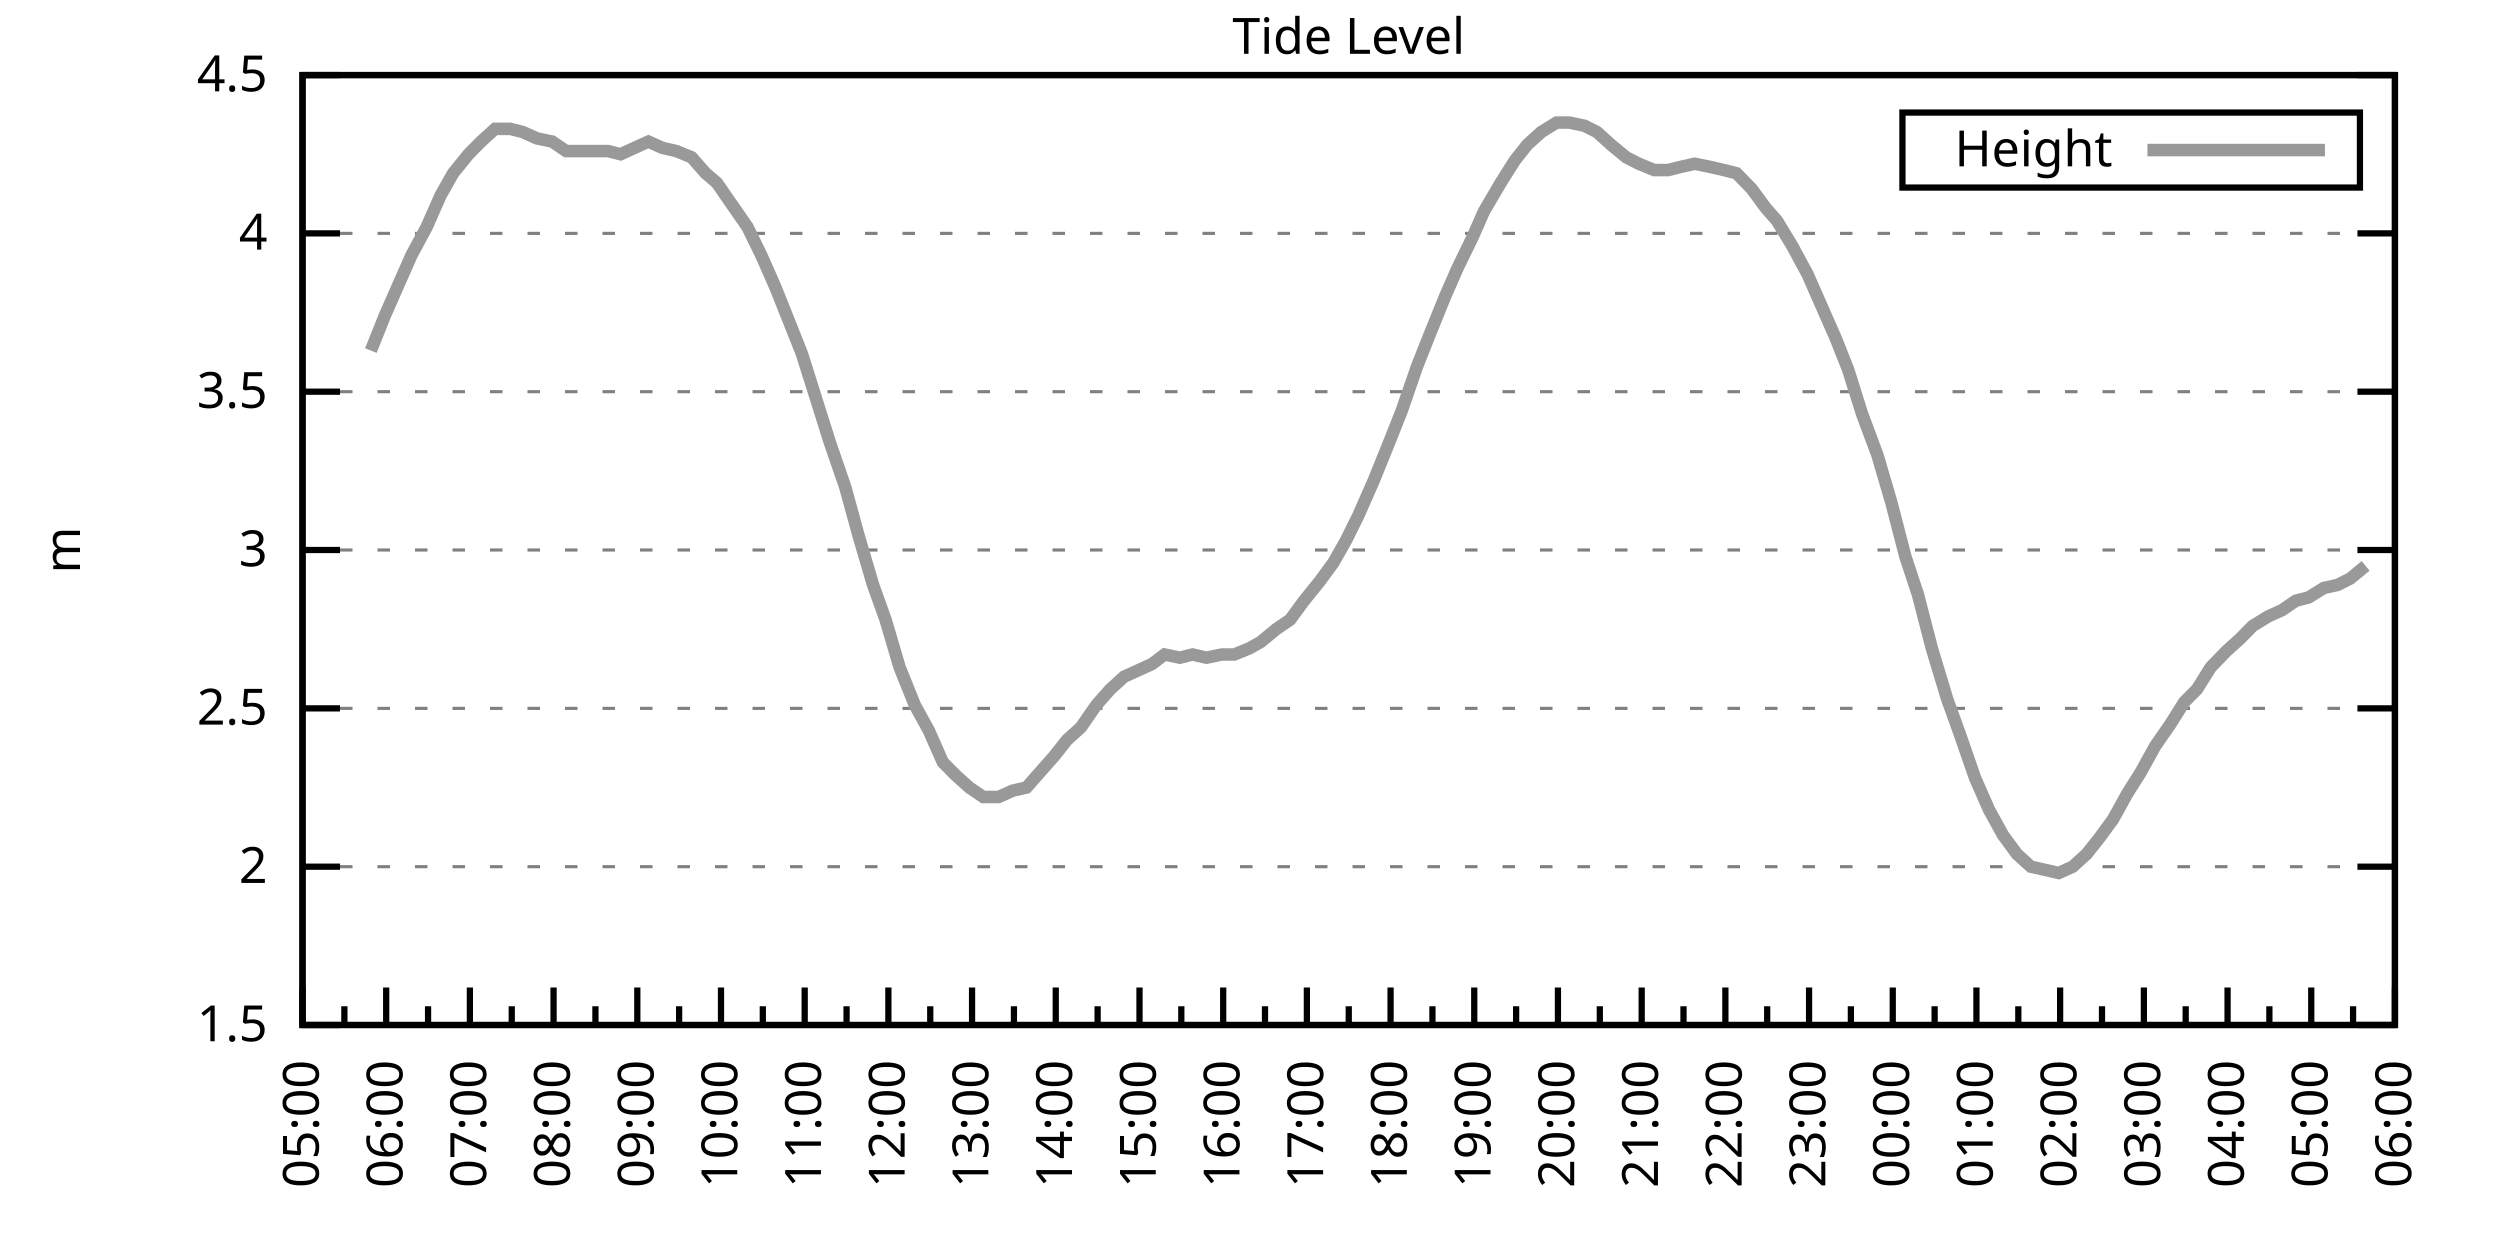
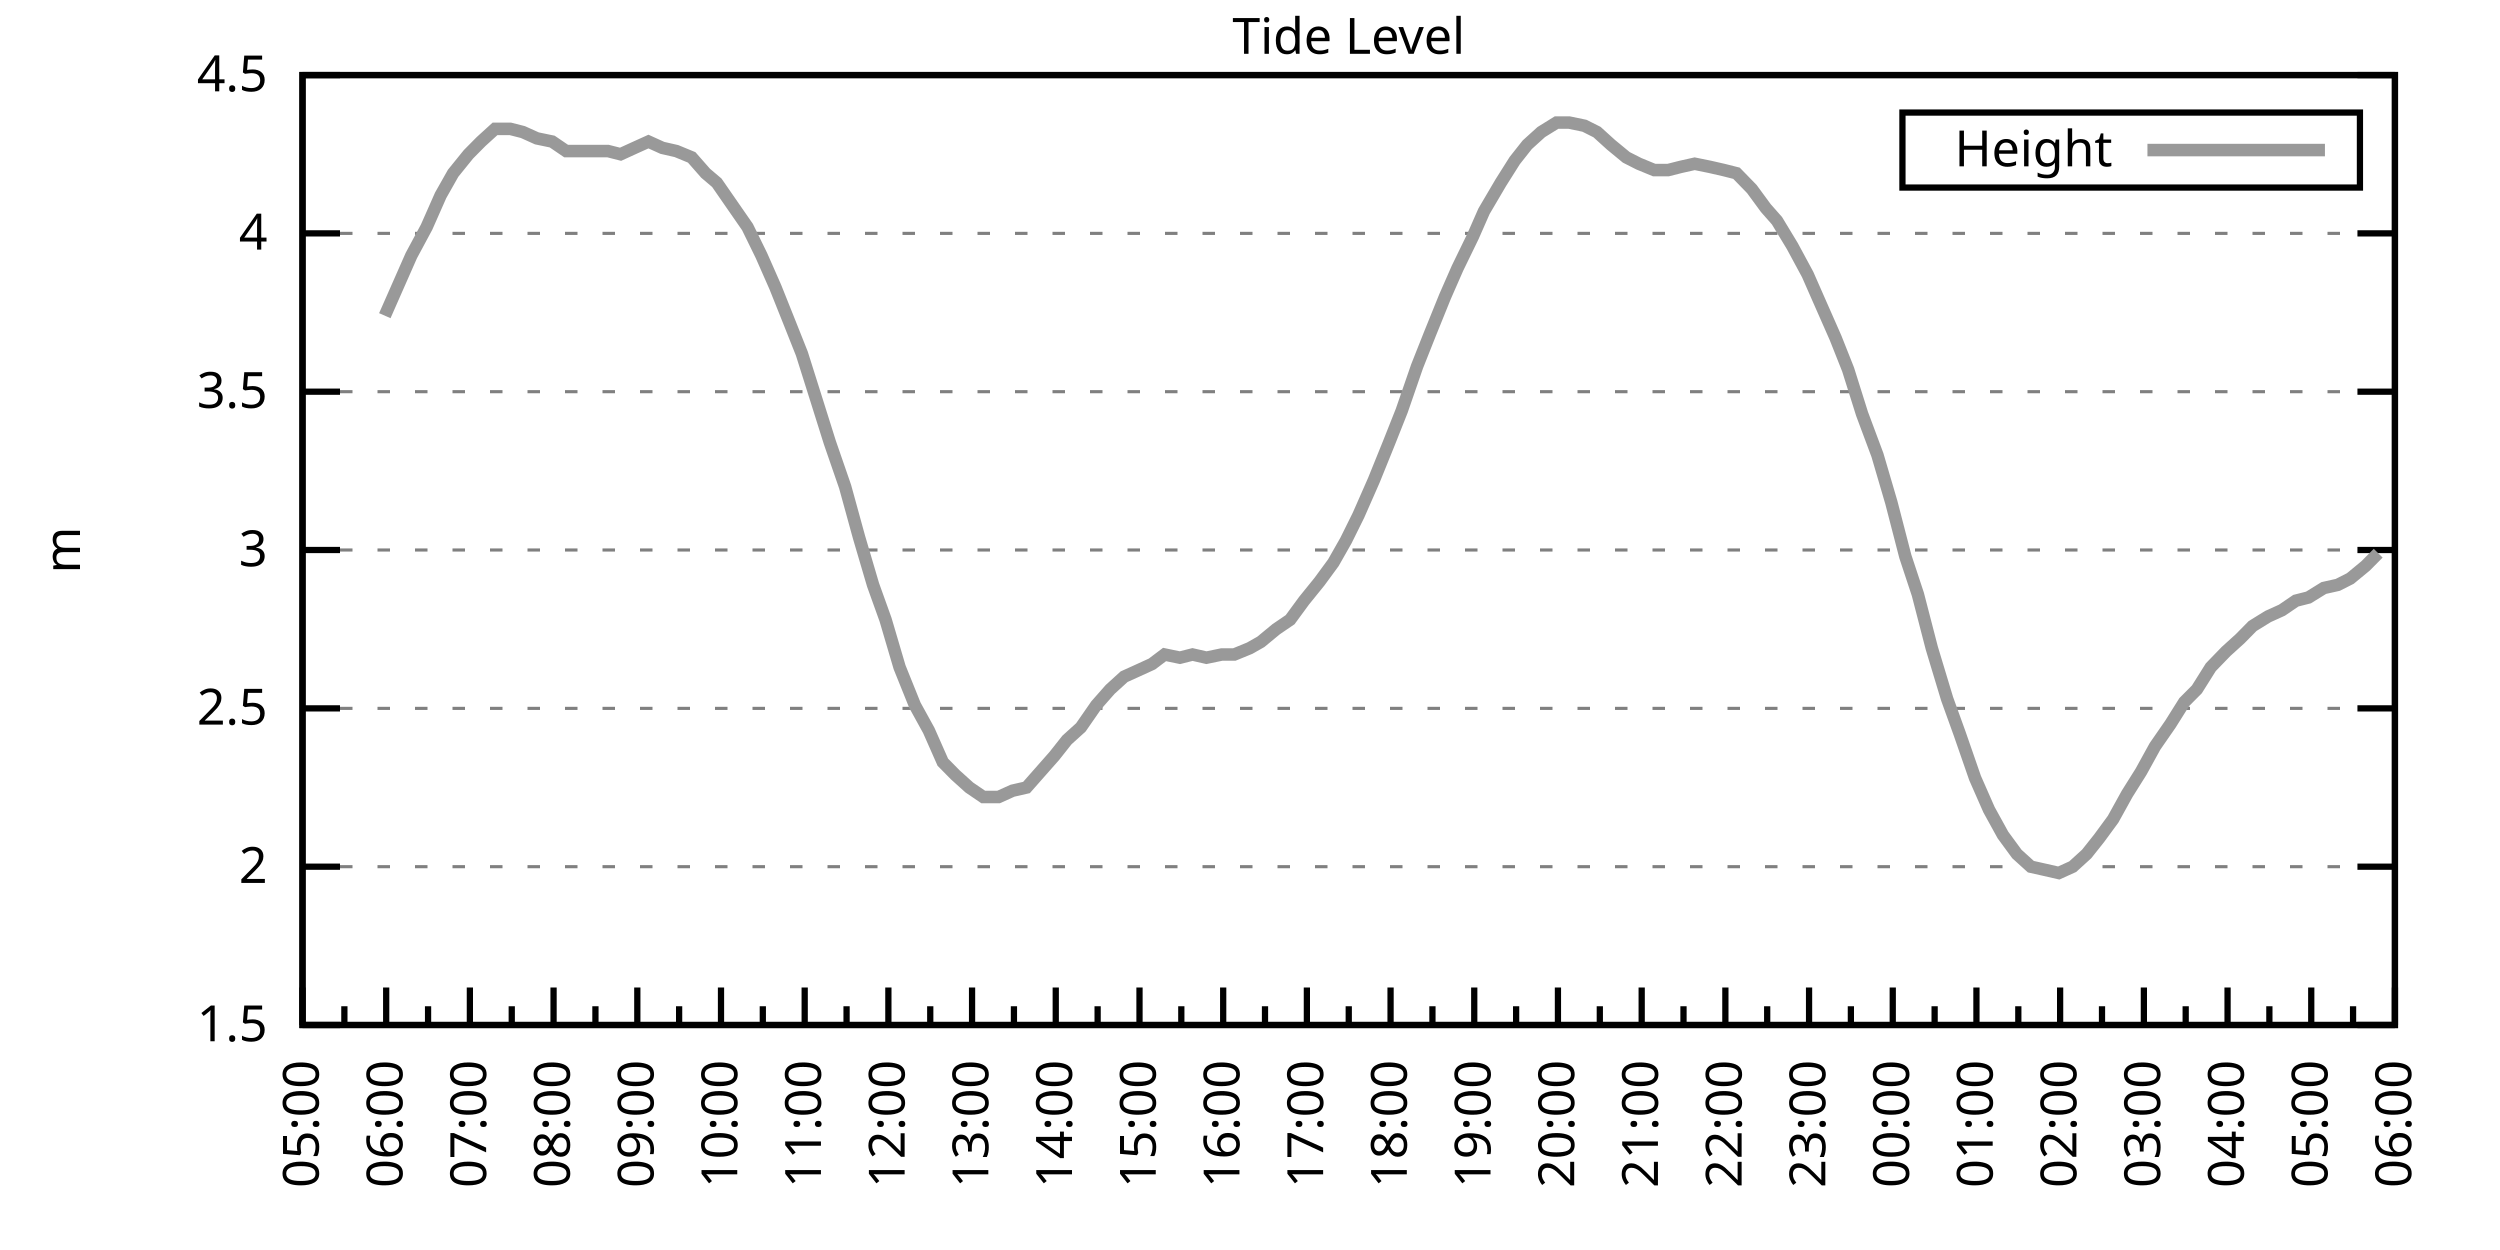
<svg xmlns="http://www.w3.org/2000/svg" xmlns:xlink="http://www.w3.org/1999/xlink" width="400" height="200" viewBox="0 0 400 200">
  <g id="gnuplot_canvas">
    <rect x="0" y="0" width="400" height="200" fill="none" />
    <defs>
      <circle id="gpDot" r="0.5" stroke-width="0.5" stroke="currentColor" />
      <path id="gpPt0" stroke-width="0.333" stroke="currentColor" d="M-1,0 h2 M0,-1 v2" />
      <path id="gpPt1" stroke-width="0.333" stroke="currentColor" d="M-1,-1 L1,1 M1,-1 L-1,1" />
      <path id="gpPt2" stroke-width="0.333" stroke="currentColor" d="M-1,0 L1,0 M0,-1 L0,1 M-1,-1 L1,1 M-1,1 L1,-1" />
      <rect id="gpPt3" stroke-width="0.333" stroke="currentColor" x="-1" y="-1" width="2" height="2" />
      <rect id="gpPt4" stroke-width="0.333" stroke="currentColor" fill="currentColor" x="-1" y="-1" width="2" height="2" />
      <circle id="gpPt5" stroke-width="0.333" stroke="currentColor" cx="0" cy="0" r="1" />
      <use xlink:href="#gpPt5" id="gpPt6" fill="currentColor" stroke="none" />
      <path id="gpPt7" stroke-width="0.333" stroke="currentColor" d="M0,-1.33 L-1.33,0.67 L1.33,0.67 z" />
      <use xlink:href="#gpPt7" id="gpPt8" fill="currentColor" stroke="none" />
      <use xlink:href="#gpPt7" id="gpPt9" stroke="currentColor" transform="rotate(180)" />
      <use xlink:href="#gpPt9" id="gpPt10" fill="currentColor" stroke="none" />
      <use xlink:href="#gpPt3" id="gpPt11" stroke="currentColor" transform="rotate(45)" />
      <use xlink:href="#gpPt11" id="gpPt12" fill="currentColor" stroke="none" />
      <path id="gpPt13" stroke-width="0.333" stroke="currentColor" d="M0,1.330 L1.265,0.411 L0.782,-1.067 L-0.782,-1.076 L-1.265,0.411 z" />
      <use xlink:href="#gpPt13" id="gpPt14" fill="currentColor" stroke="none" />
      <filter id="textbox" filterUnits="objectBoundingBox" x="0" y="0" height="1" width="1">
        <feFlood flood-color="white" flood-opacity="1" result="bgnd" />
        <feComposite in="SourceGraphic" in2="bgnd" operator="atop" />
      </filter>
      <filter id="greybox" filterUnits="objectBoundingBox" x="0" y="0" height="1" width="1">
        <feFlood flood-color="lightgrey" flood-opacity="1" result="grey" />
        <feComposite in="SourceGraphic" in2="grey" operator="atop" />
      </filter>
    </defs>
    <g fill="none" color="white" stroke="currentColor" stroke-width="1.00" stroke-linecap="butt" stroke-linejoin="miter">
</g>
    <g fill="none" color="black" stroke="currentColor" stroke-width="1.00" stroke-linecap="butt" stroke-linejoin="miter">
      <g stroke="none" shape-rendering="crispEdges">
        <polygon fill="rgb(255, 255, 255)" points="48.40,164.00 383.18,164.00 383.18,12.02 48.40,12.02 " />
      </g>
    </g>
    <g fill="none" color="black" stroke="currentColor" stroke-width="1.00" stroke-linecap="butt" stroke-linejoin="miter">
</g>
    <g fill="none" color="black" stroke="black" stroke-width="0.50" stroke-linecap="butt" stroke-linejoin="miter">
</g>
    <g fill="none" color="gray" stroke="currentColor" stroke-width="0.50" stroke-linecap="butt" stroke-linejoin="miter">
      <path stroke="gray" stroke-dasharray="2,4" class="gridline" d="M48.40,164.00 L383.19,164.00  " />
    </g>
    <g fill="none" color="gray" stroke="gray" stroke-width="1.00" stroke-linecap="butt" stroke-linejoin="miter">
</g>
    <g fill="none" color="black" stroke="currentColor" stroke-width="1.00" stroke-linecap="butt" stroke-linejoin="miter">
      <path stroke="black" d="M48.40,164.00 L54.40,164.00 M383.19,164.00 L377.19,164.00  " />
      <g transform="translate(42.80,166.60)" stroke="none" fill="black" font-family="Sans" font-size="8.00" text-anchor="end">
        <text>
          <tspan font-family="Sans"> 1.5</tspan>
        </text>
      </g>
    </g>
    <g fill="none" color="black" stroke="currentColor" stroke-width="1.00" stroke-linecap="butt" stroke-linejoin="miter">
</g>
    <g fill="none" color="black" stroke="black" stroke-width="0.50" stroke-linecap="butt" stroke-linejoin="miter">
</g>
    <g fill="none" color="gray" stroke="currentColor" stroke-width="0.50" stroke-linecap="butt" stroke-linejoin="miter">
      <path stroke="gray" stroke-dasharray="2,4" class="gridline" d="M48.40,138.67 L383.19,138.67  " />
    </g>
    <g fill="none" color="gray" stroke="gray" stroke-width="1.00" stroke-linecap="butt" stroke-linejoin="miter">
</g>
    <g fill="none" color="black" stroke="currentColor" stroke-width="1.00" stroke-linecap="butt" stroke-linejoin="miter">
      <path stroke="black" d="M48.40,138.67 L54.40,138.67 M383.19,138.67 L377.19,138.67  " />
      <g transform="translate(42.80,141.27)" stroke="none" fill="black" font-family="Sans" font-size="8.00" text-anchor="end">
        <text>
          <tspan font-family="Sans"> 2</tspan>
        </text>
      </g>
    </g>
    <g fill="none" color="black" stroke="currentColor" stroke-width="1.00" stroke-linecap="butt" stroke-linejoin="miter">
</g>
    <g fill="none" color="black" stroke="black" stroke-width="0.50" stroke-linecap="butt" stroke-linejoin="miter">
</g>
    <g fill="none" color="gray" stroke="currentColor" stroke-width="0.50" stroke-linecap="butt" stroke-linejoin="miter">
      <path stroke="gray" stroke-dasharray="2,4" class="gridline" d="M48.40,113.34 L383.19,113.34  " />
    </g>
    <g fill="none" color="gray" stroke="gray" stroke-width="1.00" stroke-linecap="butt" stroke-linejoin="miter">
</g>
    <g fill="none" color="black" stroke="currentColor" stroke-width="1.00" stroke-linecap="butt" stroke-linejoin="miter">
      <path stroke="black" d="M48.40,113.34 L54.40,113.34 M383.19,113.34 L377.19,113.34  " />
      <g transform="translate(42.80,115.94)" stroke="none" fill="black" font-family="Sans" font-size="8.00" text-anchor="end">
        <text>
          <tspan font-family="Sans"> 2.5</tspan>
        </text>
      </g>
    </g>
    <g fill="none" color="black" stroke="currentColor" stroke-width="1.00" stroke-linecap="butt" stroke-linejoin="miter">
</g>
    <g fill="none" color="black" stroke="black" stroke-width="0.50" stroke-linecap="butt" stroke-linejoin="miter">
</g>
    <g fill="none" color="gray" stroke="currentColor" stroke-width="0.50" stroke-linecap="butt" stroke-linejoin="miter">
      <path stroke="gray" stroke-dasharray="2,4" class="gridline" d="M48.40,88.00 L383.19,88.00  " />
    </g>
    <g fill="none" color="gray" stroke="gray" stroke-width="1.00" stroke-linecap="butt" stroke-linejoin="miter">
</g>
    <g fill="none" color="black" stroke="currentColor" stroke-width="1.00" stroke-linecap="butt" stroke-linejoin="miter">
      <path stroke="black" d="M48.40,88.00 L54.40,88.00 M383.19,88.00 L377.19,88.00  " />
      <g transform="translate(42.80,90.60)" stroke="none" fill="black" font-family="Sans" font-size="8.00" text-anchor="end">
        <text>
          <tspan font-family="Sans"> 3</tspan>
        </text>
      </g>
    </g>
    <g fill="none" color="black" stroke="currentColor" stroke-width="1.00" stroke-linecap="butt" stroke-linejoin="miter">
</g>
    <g fill="none" color="black" stroke="black" stroke-width="0.50" stroke-linecap="butt" stroke-linejoin="miter">
</g>
    <g fill="none" color="gray" stroke="currentColor" stroke-width="0.50" stroke-linecap="butt" stroke-linejoin="miter">
      <path stroke="gray" stroke-dasharray="2,4" class="gridline" d="M48.40,62.67 L383.19,62.67  " />
    </g>
    <g fill="none" color="gray" stroke="gray" stroke-width="1.00" stroke-linecap="butt" stroke-linejoin="miter">
</g>
    <g fill="none" color="black" stroke="currentColor" stroke-width="1.00" stroke-linecap="butt" stroke-linejoin="miter">
      <path stroke="black" d="M48.40,62.67 L54.40,62.67 M383.19,62.67 L377.19,62.67  " />
      <g transform="translate(42.80,65.27)" stroke="none" fill="black" font-family="Sans" font-size="8.00" text-anchor="end">
        <text>
          <tspan font-family="Sans"> 3.5</tspan>
        </text>
      </g>
    </g>
    <g fill="none" color="black" stroke="currentColor" stroke-width="1.00" stroke-linecap="butt" stroke-linejoin="miter">
</g>
    <g fill="none" color="black" stroke="black" stroke-width="0.50" stroke-linecap="butt" stroke-linejoin="miter">
</g>
    <g fill="none" color="gray" stroke="currentColor" stroke-width="0.50" stroke-linecap="butt" stroke-linejoin="miter">
      <path stroke="gray" stroke-dasharray="2,4" class="gridline" d="M48.40,37.34 L383.19,37.34  " />
    </g>
    <g fill="none" color="gray" stroke="gray" stroke-width="1.00" stroke-linecap="butt" stroke-linejoin="miter">
</g>
    <g fill="none" color="black" stroke="currentColor" stroke-width="1.00" stroke-linecap="butt" stroke-linejoin="miter">
      <path stroke="black" d="M48.40,37.34 L54.40,37.34 M383.19,37.34 L377.19,37.34  " />
      <g transform="translate(42.80,39.94)" stroke="none" fill="black" font-family="Sans" font-size="8.00" text-anchor="end">
        <text>
          <tspan font-family="Sans"> 4</tspan>
        </text>
      </g>
    </g>
    <g fill="none" color="black" stroke="currentColor" stroke-width="1.00" stroke-linecap="butt" stroke-linejoin="miter">
</g>
    <g fill="none" color="black" stroke="black" stroke-width="0.50" stroke-linecap="butt" stroke-linejoin="miter">
</g>
    <g fill="none" color="gray" stroke="currentColor" stroke-width="0.50" stroke-linecap="butt" stroke-linejoin="miter">
      <path stroke="gray" stroke-dasharray="2,4" class="gridline" d="M48.40,12.01 L383.19,12.01  " />
    </g>
    <g fill="none" color="gray" stroke="gray" stroke-width="1.00" stroke-linecap="butt" stroke-linejoin="miter">
</g>
    <g fill="none" color="black" stroke="currentColor" stroke-width="1.00" stroke-linecap="butt" stroke-linejoin="miter">
      <path stroke="black" d="M48.40,12.01 L54.40,12.01 M383.19,12.01 L377.19,12.01  " />
      <g transform="translate(42.80,14.61)" stroke="none" fill="black" font-family="Sans" font-size="8.00" text-anchor="end">
        <text>
          <tspan font-family="Sans"> 4.5</tspan>
        </text>
      </g>
    </g>
    <g fill="none" color="black" stroke="currentColor" stroke-width="1.00" stroke-linecap="butt" stroke-linejoin="miter">
      <path stroke="black" d="M48.40,164.00 L48.40,158.00  " />
      <g transform="translate(51.00,169.60) rotate(270)" stroke="none" fill="black" font-family="Sans" font-size="8.00" text-anchor="end">
        <text>
          <tspan font-family="Sans">05:00</tspan>
        </text>
      </g>
    </g>
    <g fill="none" color="black" stroke="currentColor" stroke-width="1.00" stroke-linecap="butt" stroke-linejoin="miter">
      <path stroke="black" d="M55.10,164.00 L55.10,161.00 M61.79,164.00 L61.79,158.00  " />
      <g transform="translate(64.39,169.60) rotate(270)" stroke="none" fill="black" font-family="Sans" font-size="8.00" text-anchor="end">
        <text>
          <tspan font-family="Sans">06:00</tspan>
        </text>
      </g>
    </g>
    <g fill="none" color="black" stroke="currentColor" stroke-width="1.00" stroke-linecap="butt" stroke-linejoin="miter">
      <path stroke="black" d="M68.49,164.00 L68.49,161.00 M75.18,164.00 L75.18,158.00  " />
      <g transform="translate(77.78,169.60) rotate(270)" stroke="none" fill="black" font-family="Sans" font-size="8.00" text-anchor="end">
        <text>
          <tspan font-family="Sans">07:00</tspan>
        </text>
      </g>
    </g>
    <g fill="none" color="black" stroke="currentColor" stroke-width="1.00" stroke-linecap="butt" stroke-linejoin="miter">
      <path stroke="black" d="M81.88,164.00 L81.88,161.00 M88.57,164.00 L88.57,158.00  " />
      <g transform="translate(91.17,169.60) rotate(270)" stroke="none" fill="black" font-family="Sans" font-size="8.00" text-anchor="end">
        <text>
          <tspan font-family="Sans">08:00</tspan>
        </text>
      </g>
    </g>
    <g fill="none" color="black" stroke="currentColor" stroke-width="1.00" stroke-linecap="butt" stroke-linejoin="miter">
      <path stroke="black" d="M95.27,164.00 L95.27,161.00 M101.97,164.00 L101.97,158.00  " />
      <g transform="translate(104.57,169.60) rotate(270)" stroke="none" fill="black" font-family="Sans" font-size="8.00" text-anchor="end">
        <text>
          <tspan font-family="Sans">09:00</tspan>
        </text>
      </g>
    </g>
    <g fill="none" color="black" stroke="currentColor" stroke-width="1.00" stroke-linecap="butt" stroke-linejoin="miter">
      <path stroke="black" d="M108.66,164.00 L108.66,161.00 M115.36,164.00 L115.36,158.00  " />
      <g transform="translate(117.96,169.60) rotate(270)" stroke="none" fill="black" font-family="Sans" font-size="8.00" text-anchor="end">
        <text>
          <tspan font-family="Sans">10:00</tspan>
        </text>
      </g>
    </g>
    <g fill="none" color="black" stroke="currentColor" stroke-width="1.00" stroke-linecap="butt" stroke-linejoin="miter">
      <path stroke="black" d="M122.05,164.00 L122.05,161.00 M128.75,164.00 L128.75,158.00  " />
      <g transform="translate(131.35,169.60) rotate(270)" stroke="none" fill="black" font-family="Sans" font-size="8.00" text-anchor="end">
        <text>
          <tspan font-family="Sans">11:00</tspan>
        </text>
      </g>
    </g>
    <g fill="none" color="black" stroke="currentColor" stroke-width="1.00" stroke-linecap="butt" stroke-linejoin="miter">
      <path stroke="black" d="M135.45,164.00 L135.45,161.00 M142.14,164.00 L142.14,158.00  " />
      <g transform="translate(144.74,169.60) rotate(270)" stroke="none" fill="black" font-family="Sans" font-size="8.00" text-anchor="end">
        <text>
          <tspan font-family="Sans">12:00</tspan>
        </text>
      </g>
    </g>
    <g fill="none" color="black" stroke="currentColor" stroke-width="1.00" stroke-linecap="butt" stroke-linejoin="miter">
      <path stroke="black" d="M148.84,164.00 L148.84,161.00 M155.53,164.00 L155.53,158.00  " />
      <g transform="translate(158.13,169.60) rotate(270)" stroke="none" fill="black" font-family="Sans" font-size="8.00" text-anchor="end">
        <text>
          <tspan font-family="Sans">13:00</tspan>
        </text>
      </g>
    </g>
    <g fill="none" color="black" stroke="currentColor" stroke-width="1.00" stroke-linecap="butt" stroke-linejoin="miter">
      <path stroke="black" d="M162.23,164.00 L162.23,161.00 M168.92,164.00 L168.92,158.00  " />
      <g transform="translate(171.52,169.60) rotate(270)" stroke="none" fill="black" font-family="Sans" font-size="8.00" text-anchor="end">
        <text>
          <tspan font-family="Sans">14:00</tspan>
        </text>
      </g>
    </g>
    <g fill="none" color="black" stroke="currentColor" stroke-width="1.00" stroke-linecap="butt" stroke-linejoin="miter">
      <path stroke="black" d="M175.62,164.00 L175.62,161.00 M182.32,164.00 L182.32,158.00  " />
      <g transform="translate(184.92,169.60) rotate(270)" stroke="none" fill="black" font-family="Sans" font-size="8.00" text-anchor="end">
        <text>
          <tspan font-family="Sans">15:00</tspan>
        </text>
      </g>
    </g>
    <g fill="none" color="black" stroke="currentColor" stroke-width="1.00" stroke-linecap="butt" stroke-linejoin="miter">
      <path stroke="black" d="M189.01,164.00 L189.01,161.00 M195.71,164.00 L195.71,158.00  " />
      <g transform="translate(198.31,169.60) rotate(270)" stroke="none" fill="black" font-family="Sans" font-size="8.00" text-anchor="end">
        <text>
          <tspan font-family="Sans">16:00</tspan>
        </text>
      </g>
    </g>
    <g fill="none" color="black" stroke="currentColor" stroke-width="1.00" stroke-linecap="butt" stroke-linejoin="miter">
      <path stroke="black" d="M202.40,164.00 L202.40,161.00 M209.10,164.00 L209.10,158.00  " />
      <g transform="translate(211.70,169.60) rotate(270)" stroke="none" fill="black" font-family="Sans" font-size="8.00" text-anchor="end">
        <text>
          <tspan font-family="Sans">17:00</tspan>
        </text>
      </g>
    </g>
    <g fill="none" color="black" stroke="currentColor" stroke-width="1.00" stroke-linecap="butt" stroke-linejoin="miter">
      <path stroke="black" d="M215.80,164.00 L215.80,161.00 M222.49,164.00 L222.49,158.00  " />
      <g transform="translate(225.09,169.60) rotate(270)" stroke="none" fill="black" font-family="Sans" font-size="8.00" text-anchor="end">
        <text>
          <tspan font-family="Sans">18:00</tspan>
        </text>
      </g>
    </g>
    <g fill="none" color="black" stroke="currentColor" stroke-width="1.00" stroke-linecap="butt" stroke-linejoin="miter">
      <path stroke="black" d="M229.19,164.00 L229.19,161.00 M235.88,164.00 L235.88,158.00  " />
      <g transform="translate(238.48,169.60) rotate(270)" stroke="none" fill="black" font-family="Sans" font-size="8.00" text-anchor="end">
        <text>
          <tspan font-family="Sans">19:00</tspan>
        </text>
      </g>
    </g>
    <g fill="none" color="black" stroke="currentColor" stroke-width="1.00" stroke-linecap="butt" stroke-linejoin="miter">
      <path stroke="black" d="M242.58,164.00 L242.58,161.00 M249.27,164.00 L249.27,158.00  " />
      <g transform="translate(251.87,169.60) rotate(270)" stroke="none" fill="black" font-family="Sans" font-size="8.00" text-anchor="end">
        <text>
          <tspan font-family="Sans">20:00</tspan>
        </text>
      </g>
    </g>
    <g fill="none" color="black" stroke="currentColor" stroke-width="1.00" stroke-linecap="butt" stroke-linejoin="miter">
      <path stroke="black" d="M255.97,164.00 L255.97,161.00 M262.67,164.00 L262.67,158.00  " />
      <g transform="translate(265.27,169.60) rotate(270)" stroke="none" fill="black" font-family="Sans" font-size="8.00" text-anchor="end">
        <text>
          <tspan font-family="Sans">21:00</tspan>
        </text>
      </g>
    </g>
    <g fill="none" color="black" stroke="currentColor" stroke-width="1.00" stroke-linecap="butt" stroke-linejoin="miter">
      <path stroke="black" d="M269.36,164.00 L269.36,161.00 M276.06,164.00 L276.06,158.00  " />
      <g transform="translate(278.66,169.60) rotate(270)" stroke="none" fill="black" font-family="Sans" font-size="8.00" text-anchor="end">
        <text>
          <tspan font-family="Sans">22:00</tspan>
        </text>
      </g>
    </g>
    <g fill="none" color="black" stroke="currentColor" stroke-width="1.00" stroke-linecap="butt" stroke-linejoin="miter">
      <path stroke="black" d="M282.75,164.00 L282.75,161.00 M289.45,164.00 L289.45,158.00  " />
      <g transform="translate(292.05,169.60) rotate(270)" stroke="none" fill="black" font-family="Sans" font-size="8.00" text-anchor="end">
        <text>
          <tspan font-family="Sans">23:00</tspan>
        </text>
      </g>
    </g>
    <g fill="none" color="black" stroke="currentColor" stroke-width="1.00" stroke-linecap="butt" stroke-linejoin="miter">
      <path stroke="black" d="M296.14,164.00 L296.14,161.00 M302.84,164.00 L302.84,158.00  " />
      <g transform="translate(305.44,169.60) rotate(270)" stroke="none" fill="black" font-family="Sans" font-size="8.00" text-anchor="end">
        <text>
          <tspan font-family="Sans">00:00</tspan>
        </text>
      </g>
    </g>
    <g fill="none" color="black" stroke="currentColor" stroke-width="1.00" stroke-linecap="butt" stroke-linejoin="miter">
      <path stroke="black" d="M309.54,164.00 L309.54,161.00 M316.23,164.00 L316.23,158.00  " />
      <g transform="translate(318.83,169.60) rotate(270)" stroke="none" fill="black" font-family="Sans" font-size="8.00" text-anchor="end">
        <text>
          <tspan font-family="Sans">01:00</tspan>
        </text>
      </g>
    </g>
    <g fill="none" color="black" stroke="currentColor" stroke-width="1.00" stroke-linecap="butt" stroke-linejoin="miter">
      <path stroke="black" d="M322.93,164.00 L322.93,161.00 M329.62,164.00 L329.62,158.00  " />
      <g transform="translate(332.22,169.60) rotate(270)" stroke="none" fill="black" font-family="Sans" font-size="8.00" text-anchor="end">
        <text>
          <tspan font-family="Sans">02:00</tspan>
        </text>
      </g>
    </g>
    <g fill="none" color="black" stroke="currentColor" stroke-width="1.00" stroke-linecap="butt" stroke-linejoin="miter">
      <path stroke="black" d="M336.32,164.00 L336.32,161.00 M343.02,164.00 L343.02,158.00  " />
      <g transform="translate(345.62,169.60) rotate(270)" stroke="none" fill="black" font-family="Sans" font-size="8.00" text-anchor="end">
        <text>
          <tspan font-family="Sans">03:00</tspan>
        </text>
      </g>
    </g>
    <g fill="none" color="black" stroke="currentColor" stroke-width="1.00" stroke-linecap="butt" stroke-linejoin="miter">
      <path stroke="black" d="M349.71,164.00 L349.71,161.00 M356.41,164.00 L356.41,158.00  " />
      <g transform="translate(359.01,169.60) rotate(270)" stroke="none" fill="black" font-family="Sans" font-size="8.00" text-anchor="end">
        <text>
          <tspan font-family="Sans">04:00</tspan>
        </text>
      </g>
    </g>
    <g fill="none" color="black" stroke="currentColor" stroke-width="1.00" stroke-linecap="butt" stroke-linejoin="miter">
      <path stroke="black" d="M363.10,164.00 L363.10,161.00 M369.80,164.00 L369.80,158.00  " />
      <g transform="translate(372.40,169.60) rotate(270)" stroke="none" fill="black" font-family="Sans" font-size="8.00" text-anchor="end">
        <text>
          <tspan font-family="Sans">05:00</tspan>
        </text>
      </g>
    </g>
    <g fill="none" color="black" stroke="currentColor" stroke-width="1.00" stroke-linecap="butt" stroke-linejoin="miter">
      <path stroke="black" d="M376.49,164.00 L376.49,161.00 M383.19,164.00 L383.19,158.00  " />
      <g transform="translate(385.79,169.60) rotate(270)" stroke="none" fill="black" font-family="Sans" font-size="8.00" text-anchor="end">
        <text>
          <tspan font-family="Sans">06:00</tspan>
        </text>
      </g>
    </g>
    <g fill="none" color="black" stroke="currentColor" stroke-width="1.00" stroke-linecap="butt" stroke-linejoin="miter">
</g>
    <g fill="none" color="black" stroke="currentColor" stroke-width="1.00" stroke-linecap="butt" stroke-linejoin="miter">
      <path stroke="black" d="M48.40,12.01 L48.40,164.00 L383.19,164.00 L383.19,12.01 L48.40,12.01 Z  " />
    </g>
    <g fill="none" color="black" stroke="currentColor" stroke-width="1.00" stroke-linecap="butt" stroke-linejoin="miter">
      <g transform="translate(12.80,88.01) rotate(270)" stroke="none" fill="black" font-family="Sans" font-size="8.00" text-anchor="middle">
        <text>
          <tspan font-family="Sans">m</tspan>
        </text>
      </g>
    </g>
    <g fill="none" color="black" stroke="currentColor" stroke-width="1.00" stroke-linecap="butt" stroke-linejoin="miter">
</g>
    <g fill="none" color="black" stroke="currentColor" stroke-width="1.00" stroke-linecap="butt" stroke-linejoin="miter">
      <path stroke="black" d="M304.39,30.01 L304.39,18.01 L377.59,18.01 L377.59,30.01 L304.39,30.01 Z  " />
    </g>
    <g id="Tide_level_plot_1">
      <g fill="none" color="white" stroke="black" stroke-width="2.00" stroke-linecap="butt" stroke-linejoin="miter">
</g>
      <g fill="none" color="black" stroke="currentColor" stroke-width="2.00" stroke-linecap="butt" stroke-linejoin="miter">
        <g transform="translate(337.99,26.61)" stroke="none" fill="black" font-family="Sans" font-size="8.00" text-anchor="end">
          <text>
            <tspan font-family="Sans">Height</tspan>
          </text>
        </g>
      </g>
      <g fill="none" color="black" stroke="currentColor" stroke-width="2.00" stroke-linecap="butt" stroke-linejoin="miter">
-         <path stroke="rgb(153, 153, 153)" d="M343.59,24.01 L371.99,24.01 M59.34,56.09 L61.57,50.51 L63.58,45.95 L65.81,40.89 L68.26,36.33 L70.50,31.26   L72.50,27.72 L74.96,24.68 L76.97,22.65 L79.20,20.62 L81.66,20.62 L83.66,21.13 L85.90,22.14 L88.35,22.65   L90.58,24.17 L92.59,24.17 L95.05,24.17 L97.28,24.17 L99.29,24.68 L101.52,23.66 L103.75,22.65 L105.98,23.66   L108.22,24.17 L110.67,25.18 L112.90,27.72 L114.69,29.24 L117.14,32.78 L119.60,36.33 L121.83,40.89 L124.06,45.95   L126.29,51.53 L128.30,56.59 L130.54,63.69 L132.77,70.78 L135.22,77.87 L137.45,85.98 L139.69,93.58 L141.69,99.15   L143.93,106.75 L146.38,112.83 L148.61,116.88 L150.85,121.95 L152.85,123.98 L155.09,126.00 L157.32,127.52 L159.77,127.52   L162.01,126.51 L164.24,126.00 L166.47,123.47 L168.70,120.94 L170.71,118.40 L172.94,116.38 L175.40,112.83 L177.63,110.30   L179.86,108.27 L182.09,107.26 L184.32,106.24 L186.33,104.72 L188.79,105.23 L190.80,104.72 L193.03,105.23 L195.48,104.72   L197.49,104.72 L199.95,103.71 L201.73,102.70 L204.19,100.67 L206.42,99.15 L208.65,96.11 L211.11,93.07 L213.34,90.03   L215.35,86.49 L217.36,82.43 L219.81,76.86 L222.27,70.78 L224.28,65.71 L226.73,58.62 L228.74,53.55 L231.20,47.47   L233.20,42.91 L235.66,37.85 L237.44,33.80 L240.12,29.24 L242.36,25.69 L244.36,23.16 L246.60,21.13 L249.05,19.61   L251.06,19.61 L253.51,20.12 L255.52,21.13 L257.76,23.16 L260.21,25.18 L262.22,26.20 L264.67,27.21 L266.91,27.21   L268.92,26.70 L271.15,26.20 L273.60,26.70 L275.83,27.21 L277.84,27.72 L280.30,30.25 L282.53,33.29 L284.32,35.32   L286.77,39.37 L289.23,43.93 L291.01,47.98 L293.69,54.06 L295.70,59.13 L297.93,66.22 L300.39,72.81 L302.62,80.41   L304.85,89.02 L306.86,95.10 L309.09,103.71 L311.54,111.82 L313.55,117.39 L316.01,124.48 L318.24,129.55 L320.47,133.60   L322.70,136.64 L324.94,138.67 L327.17,139.17 L329.40,139.68 L331.63,138.67 L333.86,136.64 L335.87,134.11 L338.10,131.07   L340.34,127.02 L342.57,123.47 L344.80,119.42 L347.26,115.87 L349.49,112.32 L351.50,110.30 L353.73,106.75 L356.18,104.22   L358.42,102.19 L360.42,100.16 L362.88,98.64 L365.11,97.63 L367.34,96.11 L369.35,95.60 L371.81,94.08 L374.04,93.58   L376.05,92.56 L378.50,90.54  " />
+         <path stroke="rgb(153, 153, 153)" d="M343.59,24.01 L371.99,24.01 M61.57,50.51 L63.58,45.95 L65.81,40.89 L68.26,36.33 L70.50,31.26 L72.50,27.72   L74.96,24.68 L76.97,22.65 L79.20,20.62 L81.66,20.62 L83.66,21.13 L85.90,22.14 L88.35,22.65 L90.58,24.17   L92.59,24.17 L95.05,24.17 L97.28,24.17 L99.29,24.68 L101.52,23.66 L103.75,22.65 L105.98,23.66 L108.22,24.17   L110.67,25.18 L112.90,27.72 L114.69,29.24 L117.14,32.78 L119.60,36.33 L121.83,40.89 L124.06,45.95 L126.29,51.53   L128.30,56.59 L130.54,63.69 L132.77,70.78 L135.22,77.87 L137.45,85.98 L139.69,93.58 L141.69,99.15 L143.93,106.75   L146.38,112.83 L148.61,116.88 L150.85,121.95 L152.85,123.98 L155.09,126.00 L157.32,127.52 L159.77,127.52 L162.01,126.51   L164.24,126.00 L166.47,123.47 L168.70,120.94 L170.71,118.40 L172.94,116.38 L175.40,112.83 L177.63,110.30 L179.86,108.27   L182.09,107.26 L184.32,106.24 L186.33,104.72 L188.79,105.23 L190.80,104.72 L193.03,105.23 L195.48,104.72 L197.49,104.72   L199.95,103.71 L201.73,102.70 L204.19,100.67 L206.42,99.15 L208.65,96.11 L211.11,93.07 L213.34,90.03 L215.35,86.49   L217.36,82.43 L219.81,76.86 L222.27,70.78 L224.28,65.71 L226.73,58.62 L228.74,53.55 L231.20,47.47 L233.20,42.91   L235.66,37.85 L237.44,33.80 L240.12,29.24 L242.36,25.69 L244.36,23.16 L246.60,21.13 L249.05,19.61 L251.06,19.61   L253.51,20.12 L255.52,21.13 L257.76,23.16 L260.21,25.18 L262.22,26.20 L264.67,27.21 L266.91,27.21 L268.92,26.70   L271.15,26.20 L273.60,26.70 L275.83,27.21 L277.84,27.72 L280.30,30.25 L282.53,33.29 L284.32,35.32 L286.77,39.37   L289.23,43.93 L291.01,47.98 L293.69,54.06 L295.70,59.13 L297.93,66.22 L300.39,72.81 L302.62,80.41 L304.85,89.02   L306.86,95.10 L309.09,103.71 L311.54,111.82 L313.55,117.39 L316.01,124.48 L318.24,129.55 L320.47,133.60 L322.70,136.64   L324.94,138.67 L327.17,139.17 L329.40,139.68 L331.63,138.67 L333.86,136.64 L335.87,134.11 L338.10,131.07 L340.34,127.02   L342.57,123.47 L344.80,119.42 L347.26,115.87 L349.49,112.32 L351.50,110.30 L353.73,106.75 L356.18,104.22 L358.42,102.19   L360.42,100.16 L362.88,98.64 L365.11,97.63 L367.34,96.11 L369.35,95.60 L371.81,94.08 L374.04,93.58 L376.05,92.56   L378.50,90.54 L380.51,88.51  " />
      </g>
    </g>
    <g fill="none" color="black" stroke="currentColor" stroke-width="2.00" stroke-linecap="butt" stroke-linejoin="miter">
</g>
    <g fill="none" color="black" stroke="black" stroke-width="1.00" stroke-linecap="butt" stroke-linejoin="miter">
</g>
    <g fill="none" color="black" stroke="currentColor" stroke-width="1.00" stroke-linecap="butt" stroke-linejoin="miter">
      <path stroke="black" d="M48.40,12.01 L48.40,164.00 L383.19,164.00 L383.19,12.01 L48.40,12.01 Z  " />
    </g>
    <g fill="none" color="black" stroke="currentColor" stroke-width="1.00" stroke-linecap="butt" stroke-linejoin="miter">
      <g transform="translate(215.79,8.61)" stroke="none" fill="black" font-family="Sans" font-size="8.00" text-anchor="middle">
        <text>
          <tspan font-family="Sans">Tide Level</tspan>
        </text>
      </g>
    </g>
    <g fill="none" color="black" stroke="currentColor" stroke-width="1.00" stroke-linecap="butt" stroke-linejoin="miter">
</g>
  </g>
</svg>
